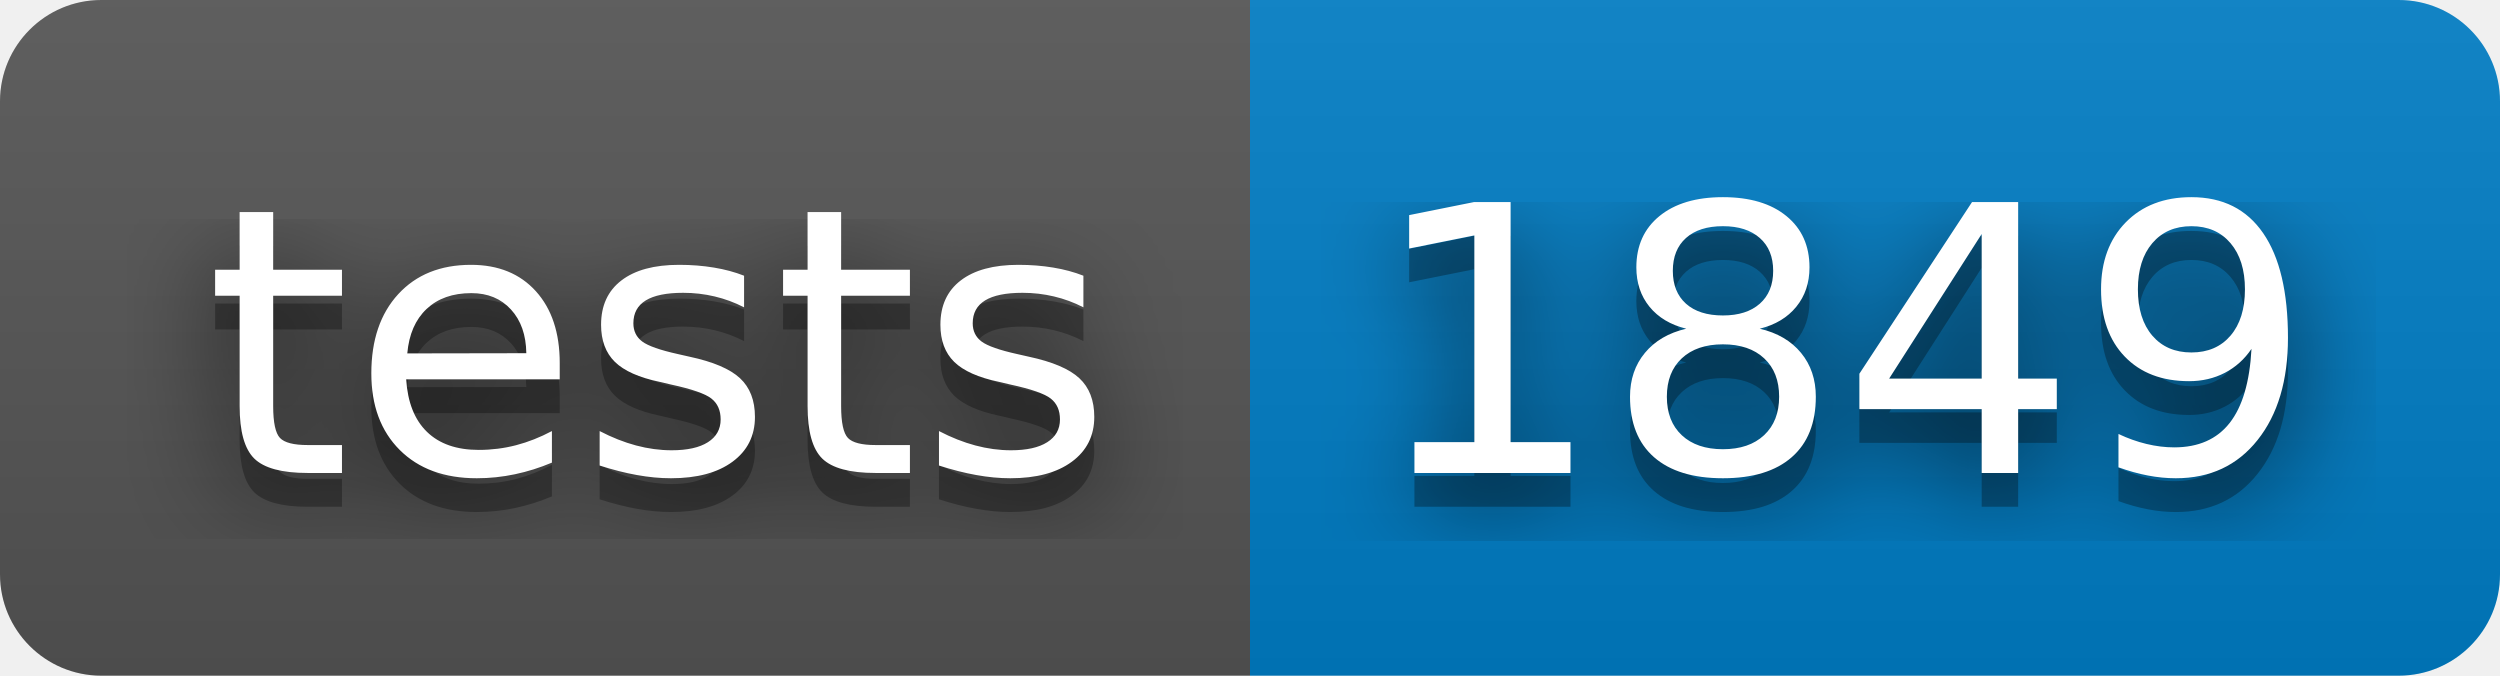
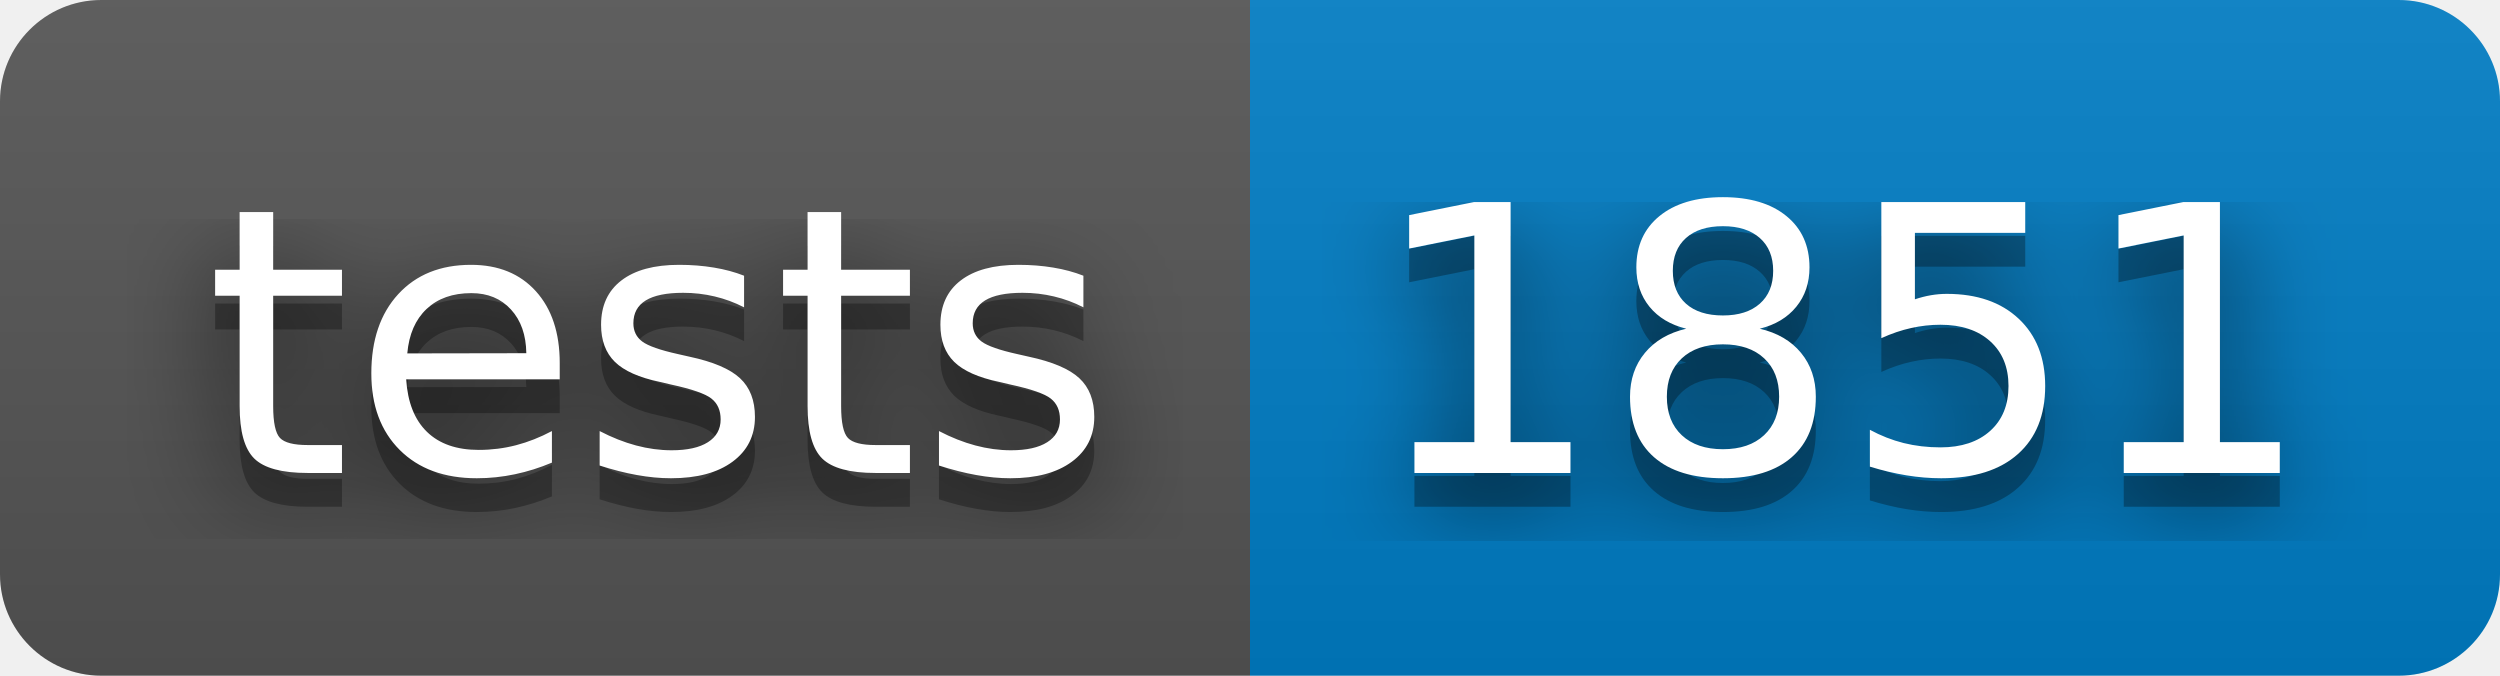
- <svg xmlns="http://www.w3.org/2000/svg" width="74" height="20" role="img" aria-label="tests: 1849">
+ <svg xmlns="http://www.w3.org/2000/svg" width="74" height="20" role="img" aria-label="tests: 1851">
  <filter id="blur">
    <feGaussianBlur stdDeviation="16" />
  </filter>
  <linearGradient id="s" x2="0" y2="100%">
    <stop offset="0" stop-color="#bbb" stop-opacity=".1" />
    <stop offset="1" stop-opacity=".1" />
  </linearGradient>
  <clipPath id="r">
    <rect width="74" height="20" rx="3" />
  </clipPath>
  <g clip-path="url(#r)">
    <rect width="37" height="20" fill="#555" />
    <rect x="37" width="37" height="20" fill="#007ec6" />
    <rect width="74" height="20" fill="url(#s)" />
  </g>
  <g fill="#fff" text-anchor="middle" font-family="Verdana,Geneva,DejaVu Sans,sans-serif" text-rendering="geometricPrecision" font-size="110">
    <g transform="scale(.1)">
      <g aria-hidden="true" fill="#010101">
        <text x="195" y="150" fill-opacity=".8" filter="url(#blur)" textLength="270">tests</text>
        <text x="195" y="150" fill-opacity=".3" textLength="270">tests</text>
      </g>
      <text x="195" y="140" textLength="270">tests</text>
    </g>
    <g transform="scale(.1)">
      <g aria-hidden="true" fill="#010101">
-         <text x="545" y="150" fill-opacity=".8" filter="url(#blur)" textLength="270">1849</text>
-         <text x="545" y="150" fill-opacity=".3" textLength="270">1849</text>
+         <text x="545" y="150" fill-opacity=".8" filter="url(#blur)" textLength="270">1851</text>
+         <text x="545" y="150" fill-opacity=".3" textLength="270">1851</text>
      </g>
-       <text x="545" y="140" textLength="270">1849</text>
+       <text x="545" y="140" textLength="270">1851</text>
    </g>
  </g>
</svg>
